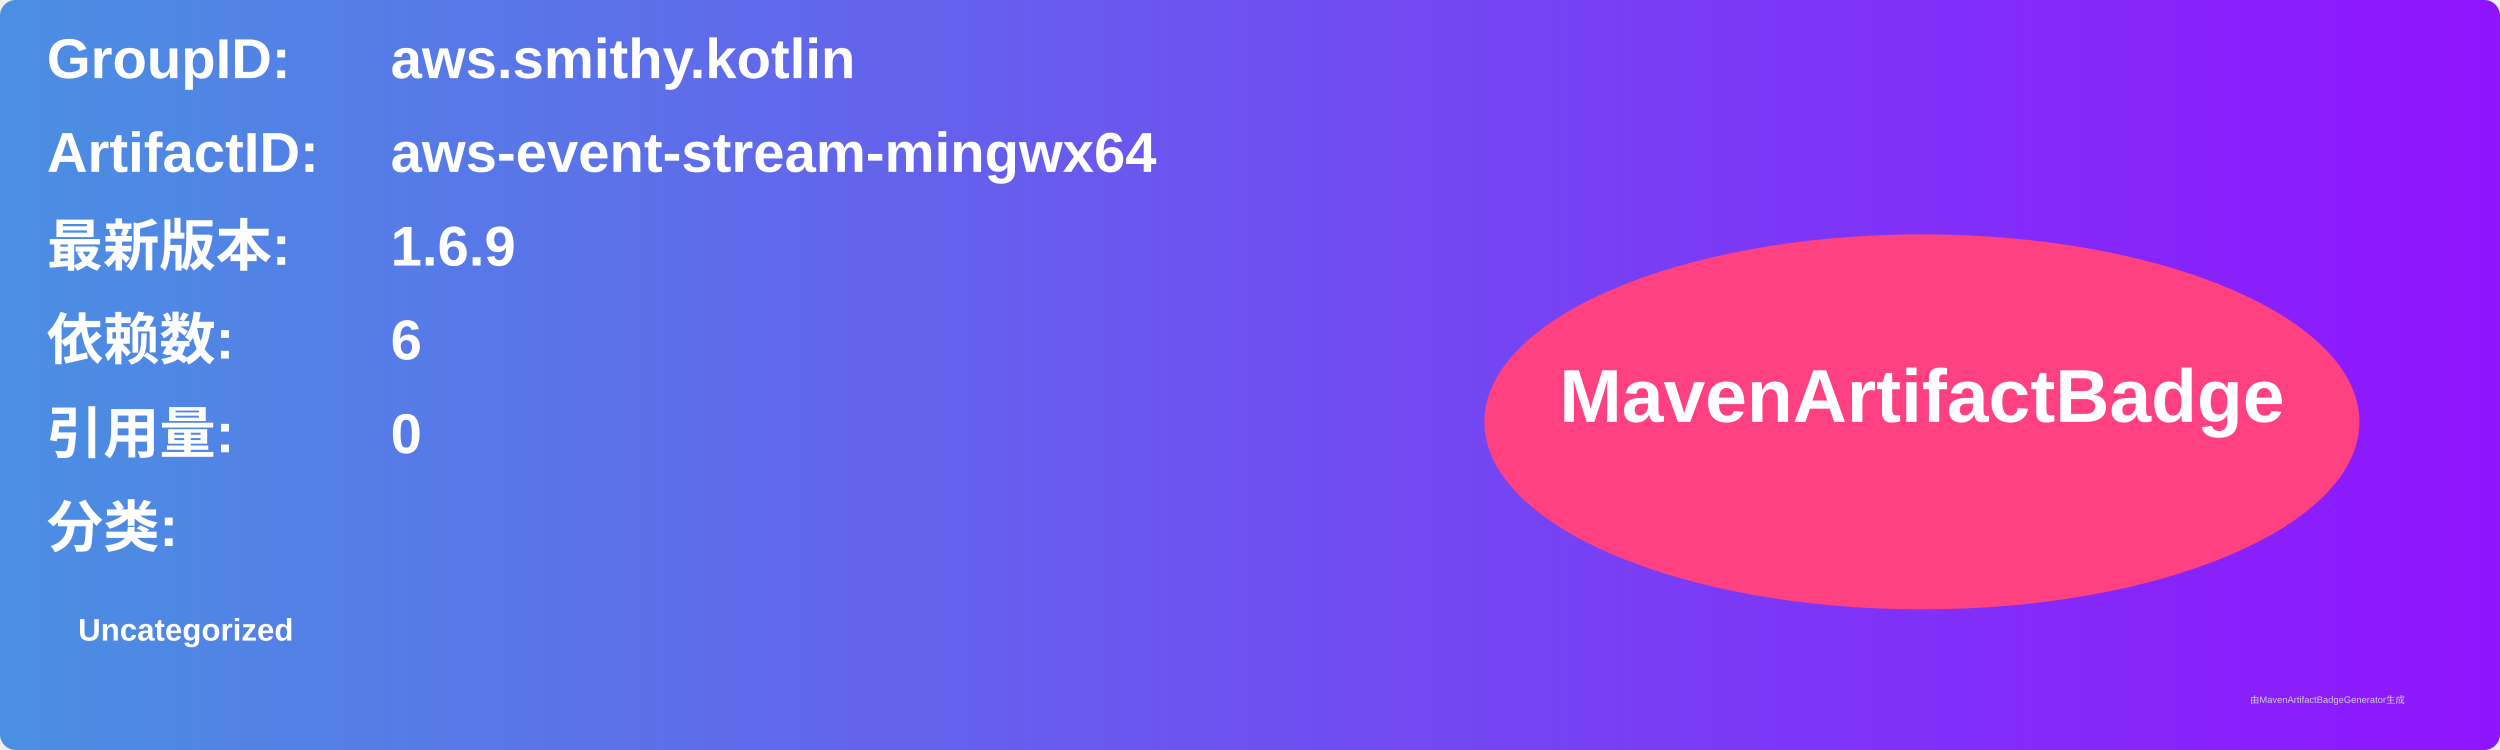
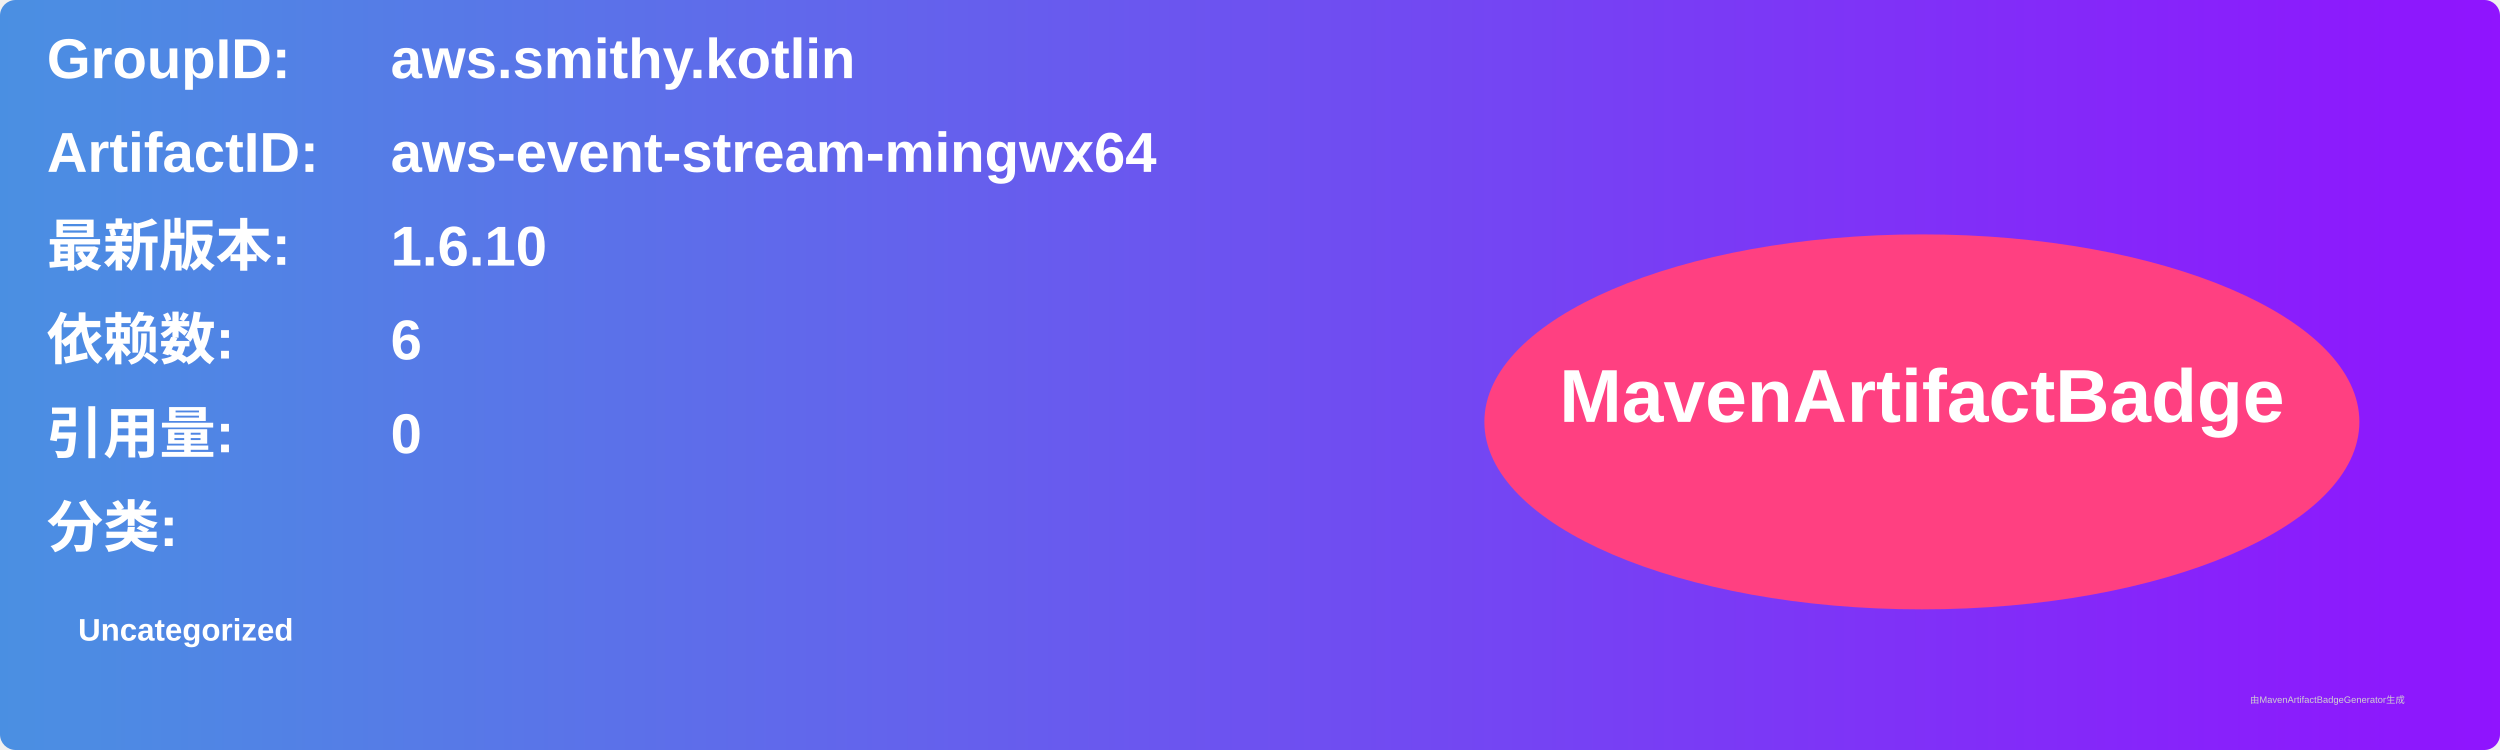
<svg xmlns="http://www.w3.org/2000/svg" width="800" height="240" viewBox="0 0 800 240">
  <linearGradient id="grad" x1="0%" y1="0%" x2="100%" y2="0%">
    <stop offset="0%" stop-color="#4a90e2" />
    <stop offset="100%" stop-color="#9013fe" />
  </linearGradient>
  <rect width="100%" height="100%" rx="5" ry="5" fill="url(#grad)" />
  <g transform="translate(15, 15)">
    <text x="0" y="10" font-family="Arial" font-size="18" fill="white" font-weight="bold" width="260">GroupID:</text>
    <text x="110" y="10" font-family="Arial" font-size="18" fill="white" font-weight="bold" width="460">aws.smithy.kotlin</text>
    <text x="0" y="40" font-family="Arial" font-size="18" fill="white" font-weight="bold" width="260">ArtifactID:</text>
    <text x="110" y="40" font-family="Arial" font-size="18" fill="white" font-weight="bold" width="460">aws-event-stream-mingwx64</text>
    <text x="0" y="70" font-family="Arial" font-size="18" fill="white" font-weight="bold">最新版本:</text>
    <text x="110" y="70" font-family="Arial" font-size="18" fill="white" font-weight="bold">
-       <tspan font-weight="bold">1.6.9</tspan>
+       <tspan font-weight="bold">1.6.10</tspan>
    </text>
    <text x="0" y="100" font-family="Arial" font-size="18" fill="white" font-weight="bold">依赖数: </text>
    <text x="110" y="100" font-family="Arial" font-size="18" fill="white">
      <tspan font-weight="bold">6</tspan>
    </text>
    <text x="0" y="130" font-family="Arial" font-size="18" fill="white" font-weight="bold">引用量: </text>
    <text x="110" y="130" font-family="Arial" font-size="18" fill="white">
      <tspan font-weight="bold">0</tspan>
    </text>
    <text x="0" y="160" font-family="Arial" font-size="18" fill="white" font-weight="bold">分类:</text>
    <text x="10" y="190" font-family="Arial" font-size="10" fill="white">
      <tspan font-weight="bold">Uncategorized</tspan>
    </text>
    <ellipse cx="600" cy="120" rx="140" ry="60" fill="#ff4081" />
    <text x="600" y="120" text-anchor="middle" font-family="Arial" font-size="24" fill="white" font-weight="bold">MavenArtifactBadge</text>
  </g>
  <text x="720" y="225" font-family="Arial" font-size="3" fill="#d0d0d0">由MavenArtifactBadgeGenerator生成</text>
</svg>
